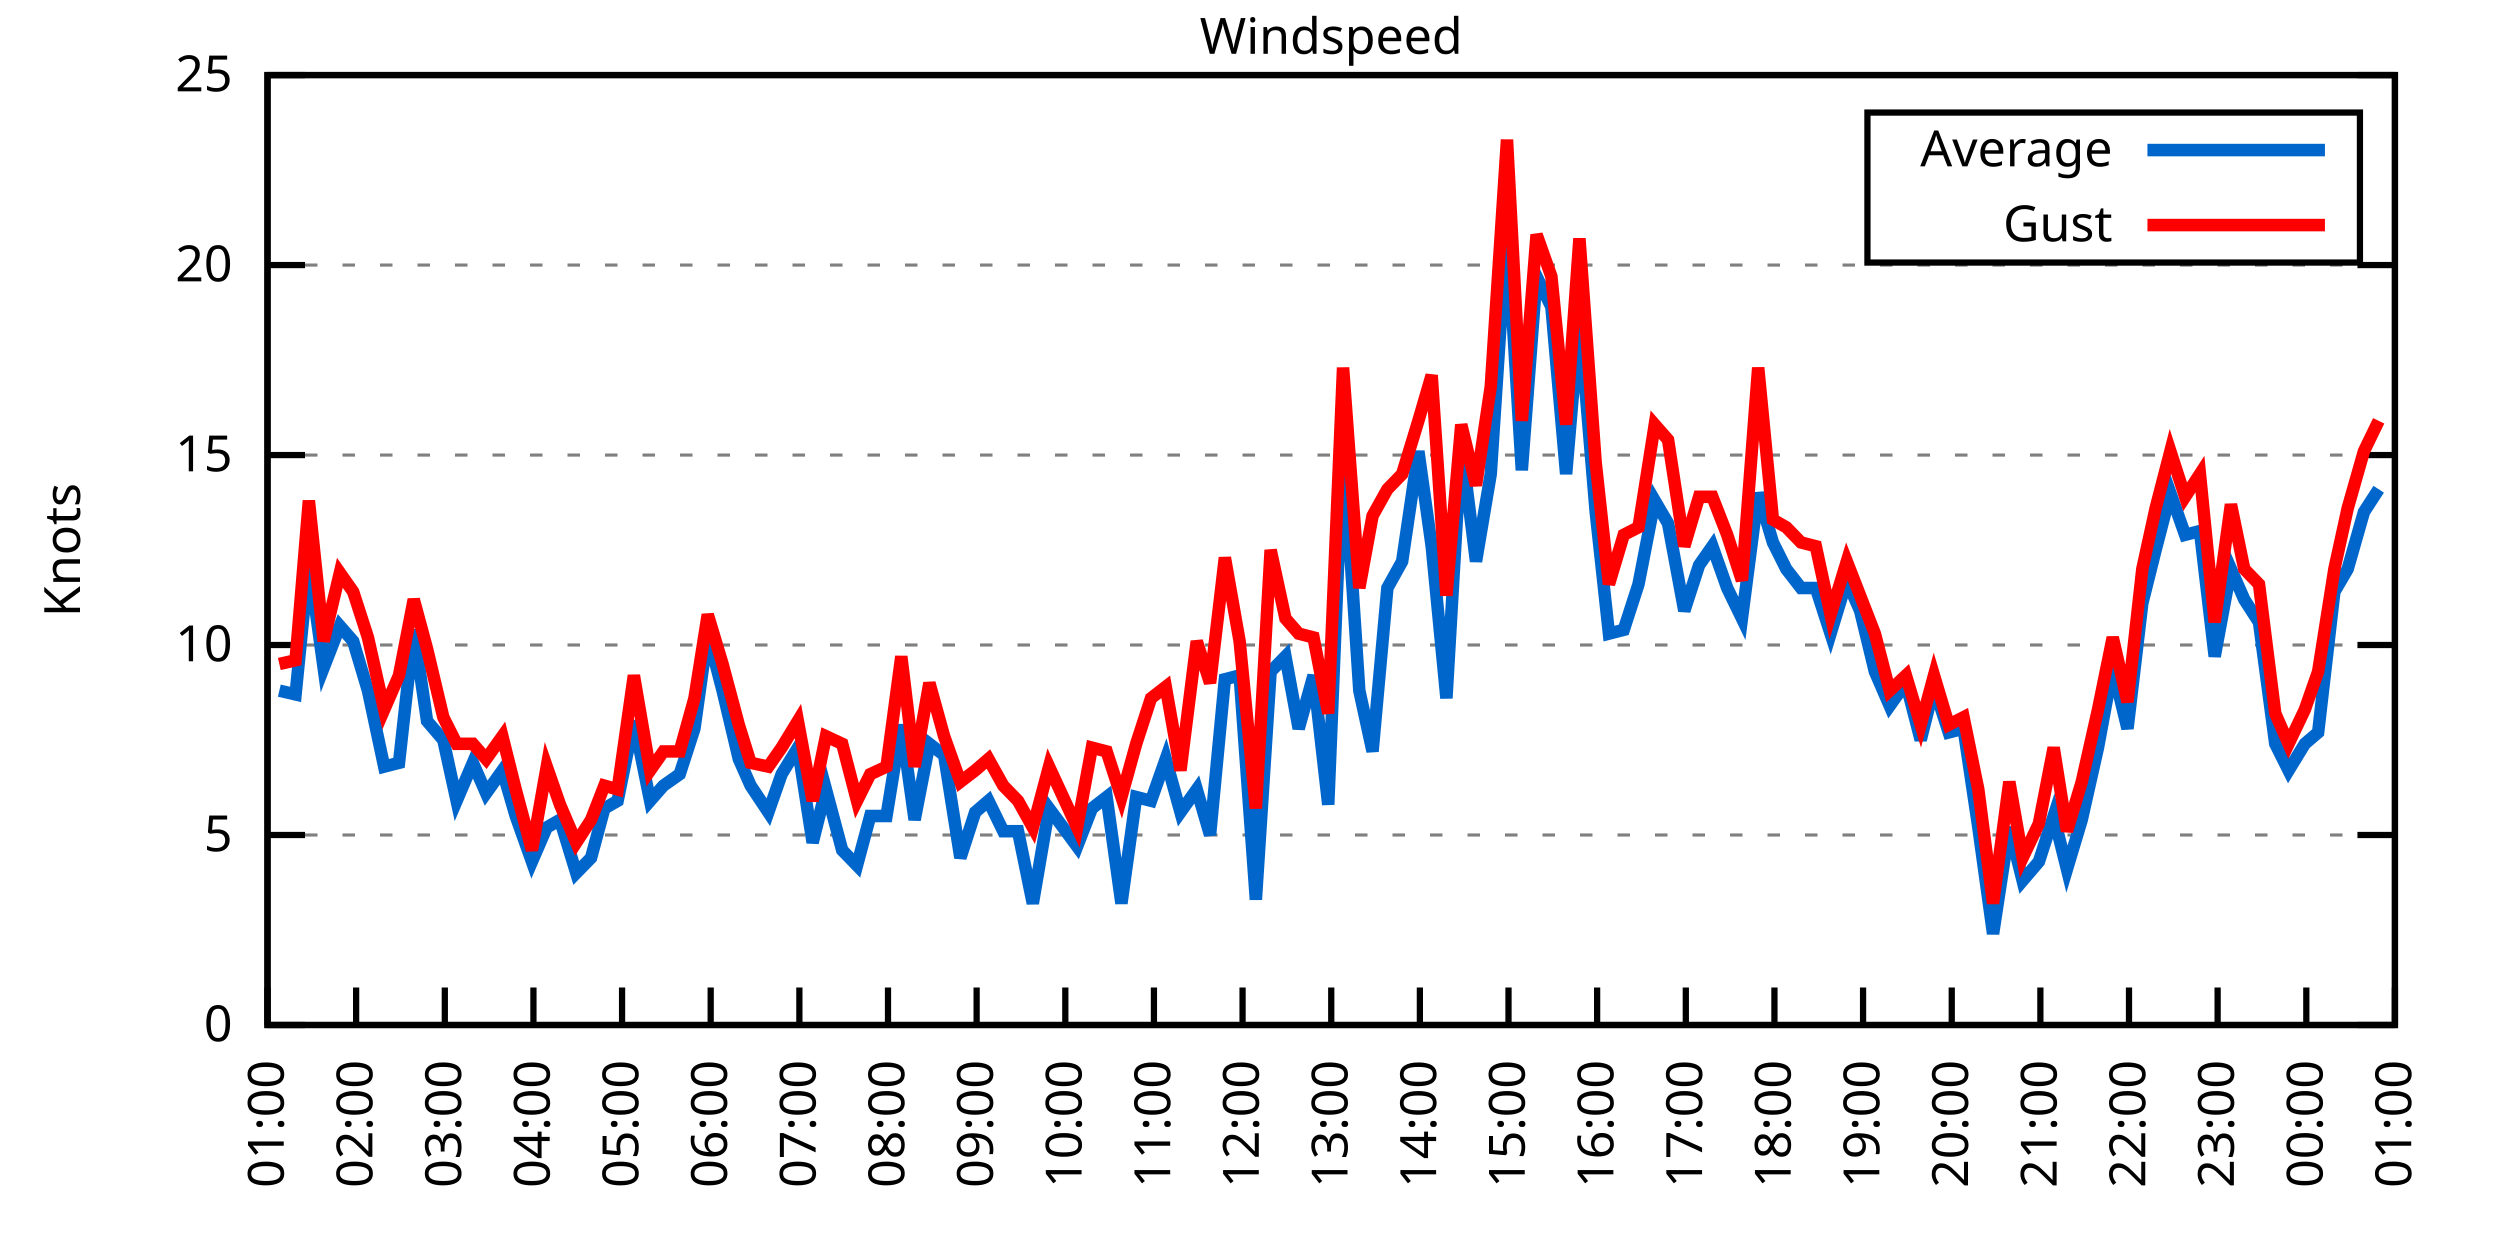
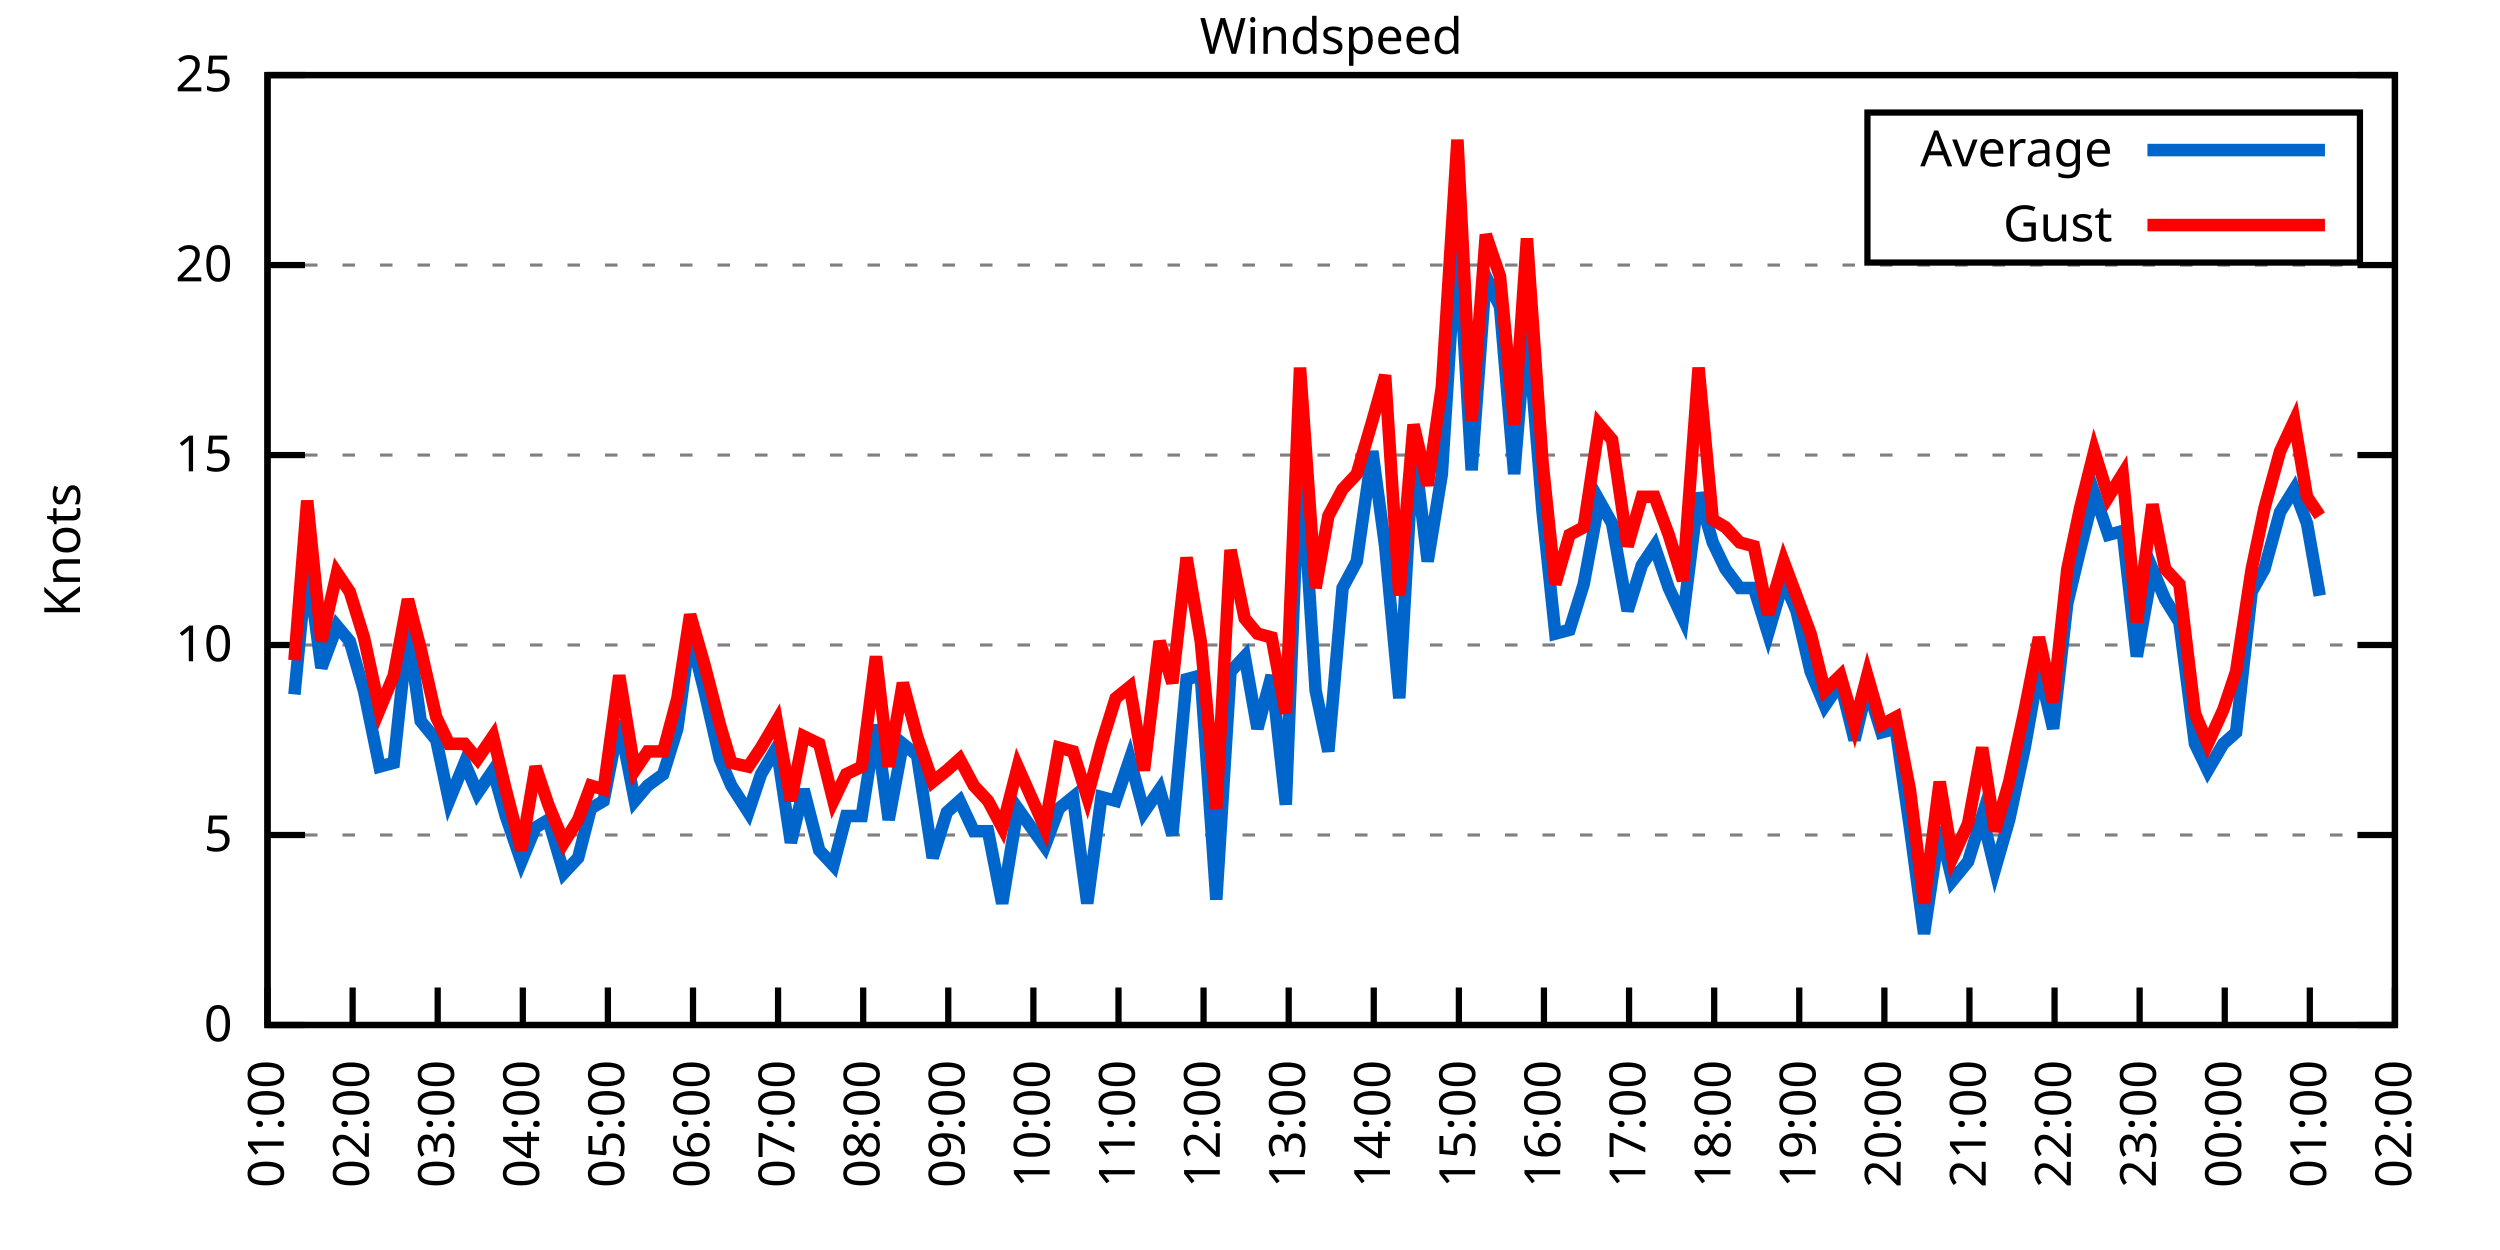
<svg xmlns="http://www.w3.org/2000/svg" xmlns:xlink="http://www.w3.org/1999/xlink" width="400" height="200" viewBox="0 0 400 200">
  <g id="gnuplot_canvas">
    <rect x="0" y="0" width="400" height="200" fill="none" />
    <defs>
      <circle id="gpDot" r="0.5" stroke-width="0.5" stroke="currentColor" />
      <path id="gpPt0" stroke-width="0.333" stroke="currentColor" d="M-1,0 h2 M0,-1 v2" />
      <path id="gpPt1" stroke-width="0.333" stroke="currentColor" d="M-1,-1 L1,1 M1,-1 L-1,1" />
      <path id="gpPt2" stroke-width="0.333" stroke="currentColor" d="M-1,0 L1,0 M0,-1 L0,1 M-1,-1 L1,1 M-1,1 L1,-1" />
      <rect id="gpPt3" stroke-width="0.333" stroke="currentColor" x="-1" y="-1" width="2" height="2" />
      <rect id="gpPt4" stroke-width="0.333" stroke="currentColor" fill="currentColor" x="-1" y="-1" width="2" height="2" />
      <circle id="gpPt5" stroke-width="0.333" stroke="currentColor" cx="0" cy="0" r="1" />
      <use xlink:href="#gpPt5" id="gpPt6" fill="currentColor" stroke="none" />
      <path id="gpPt7" stroke-width="0.333" stroke="currentColor" d="M0,-1.33 L-1.33,0.67 L1.33,0.67 z" />
      <use xlink:href="#gpPt7" id="gpPt8" fill="currentColor" stroke="none" />
      <use xlink:href="#gpPt7" id="gpPt9" stroke="currentColor" transform="rotate(180)" />
      <use xlink:href="#gpPt9" id="gpPt10" fill="currentColor" stroke="none" />
      <use xlink:href="#gpPt3" id="gpPt11" stroke="currentColor" transform="rotate(45)" />
      <use xlink:href="#gpPt11" id="gpPt12" fill="currentColor" stroke="none" />
      <path id="gpPt13" stroke-width="0.333" stroke="currentColor" d="M0,1.330 L1.265,0.411 L0.782,-1.067 L-0.782,-1.076 L-1.265,0.411 z" />
      <use xlink:href="#gpPt13" id="gpPt14" fill="currentColor" stroke="none" />
      <filter id="textbox" filterUnits="objectBoundingBox" x="0" y="0" height="1" width="1">
        <feFlood flood-color="white" flood-opacity="1" result="bgnd" />
        <feComposite in="SourceGraphic" in2="bgnd" operator="atop" />
      </filter>
      <filter id="greybox" filterUnits="objectBoundingBox" x="0" y="0" height="1" width="1">
        <feFlood flood-color="lightgrey" flood-opacity="1" result="grey" />
        <feComposite in="SourceGraphic" in2="grey" operator="atop" />
      </filter>
    </defs>
    <g fill="none" color="white" stroke="currentColor" stroke-width="1.00" stroke-linecap="butt" stroke-linejoin="miter">
</g>
    <g fill="none" color="black" stroke="currentColor" stroke-width="1.00" stroke-linecap="butt" stroke-linejoin="miter">
      <g stroke="none" shape-rendering="crispEdges">
        <polygon fill="rgb(255, 255, 255)" points="42.80,164.00 383.18,164.00 383.18,12.02 42.80,12.02 " />
      </g>
    </g>
    <g fill="none" color="black" stroke="currentColor" stroke-width="1.00" stroke-linecap="butt" stroke-linejoin="miter">
</g>
    <g fill="none" color="black" stroke="black" stroke-width="0.50" stroke-linecap="butt" stroke-linejoin="miter">
</g>
    <g fill="none" color="gray" stroke="currentColor" stroke-width="0.50" stroke-linecap="butt" stroke-linejoin="miter">
      <path stroke="gray" stroke-dasharray="2,4" class="gridline" d="M42.80,164.00 L383.19,164.00  " />
    </g>
    <g fill="none" color="gray" stroke="gray" stroke-width="1.00" stroke-linecap="butt" stroke-linejoin="miter">
</g>
    <g fill="none" color="black" stroke="currentColor" stroke-width="1.00" stroke-linecap="butt" stroke-linejoin="miter">
      <path stroke="black" d="M42.80,164.00 L48.80,164.00 M383.19,164.00 L377.19,164.00  " />
      <g transform="translate(37.20,166.60)" stroke="none" fill="black" font-family="Sans" font-size="8.00" text-anchor="end">
        <text>
          <tspan font-family="Sans"> 0</tspan>
        </text>
      </g>
    </g>
    <g fill="none" color="black" stroke="currentColor" stroke-width="1.00" stroke-linecap="butt" stroke-linejoin="miter">
</g>
    <g fill="none" color="black" stroke="black" stroke-width="0.50" stroke-linecap="butt" stroke-linejoin="miter">
</g>
    <g fill="none" color="gray" stroke="currentColor" stroke-width="0.50" stroke-linecap="butt" stroke-linejoin="miter">
      <path stroke="gray" stroke-dasharray="2,4" class="gridline" d="M42.80,133.60 L383.19,133.60  " />
    </g>
    <g fill="none" color="gray" stroke="gray" stroke-width="1.00" stroke-linecap="butt" stroke-linejoin="miter">
</g>
    <g fill="none" color="black" stroke="currentColor" stroke-width="1.00" stroke-linecap="butt" stroke-linejoin="miter">
      <path stroke="black" d="M42.80,133.60 L48.80,133.60 M383.19,133.60 L377.19,133.60  " />
      <g transform="translate(37.20,136.20)" stroke="none" fill="black" font-family="Sans" font-size="8.00" text-anchor="end">
        <text>
          <tspan font-family="Sans"> 5</tspan>
        </text>
      </g>
    </g>
    <g fill="none" color="black" stroke="currentColor" stroke-width="1.00" stroke-linecap="butt" stroke-linejoin="miter">
</g>
    <g fill="none" color="black" stroke="black" stroke-width="0.50" stroke-linecap="butt" stroke-linejoin="miter">
</g>
    <g fill="none" color="gray" stroke="currentColor" stroke-width="0.50" stroke-linecap="butt" stroke-linejoin="miter">
      <path stroke="gray" stroke-dasharray="2,4" class="gridline" d="M42.80,103.20 L383.19,103.20  " />
    </g>
    <g fill="none" color="gray" stroke="gray" stroke-width="1.00" stroke-linecap="butt" stroke-linejoin="miter">
</g>
    <g fill="none" color="black" stroke="currentColor" stroke-width="1.00" stroke-linecap="butt" stroke-linejoin="miter">
      <path stroke="black" d="M42.80,103.20 L48.80,103.20 M383.19,103.20 L377.19,103.20  " />
      <g transform="translate(37.20,105.80)" stroke="none" fill="black" font-family="Sans" font-size="8.00" text-anchor="end">
        <text>
          <tspan font-family="Sans"> 10</tspan>
        </text>
      </g>
    </g>
    <g fill="none" color="black" stroke="currentColor" stroke-width="1.00" stroke-linecap="butt" stroke-linejoin="miter">
</g>
    <g fill="none" color="black" stroke="black" stroke-width="0.50" stroke-linecap="butt" stroke-linejoin="miter">
</g>
    <g fill="none" color="gray" stroke="currentColor" stroke-width="0.50" stroke-linecap="butt" stroke-linejoin="miter">
      <path stroke="gray" stroke-dasharray="2,4" class="gridline" d="M42.80,72.81 L383.19,72.81  " />
    </g>
    <g fill="none" color="gray" stroke="gray" stroke-width="1.00" stroke-linecap="butt" stroke-linejoin="miter">
</g>
    <g fill="none" color="black" stroke="currentColor" stroke-width="1.00" stroke-linecap="butt" stroke-linejoin="miter">
      <path stroke="black" d="M42.80,72.81 L48.80,72.81 M383.19,72.81 L377.19,72.81  " />
      <g transform="translate(37.20,75.41)" stroke="none" fill="black" font-family="Sans" font-size="8.00" text-anchor="end">
        <text>
          <tspan font-family="Sans"> 15</tspan>
        </text>
      </g>
    </g>
    <g fill="none" color="black" stroke="currentColor" stroke-width="1.00" stroke-linecap="butt" stroke-linejoin="miter">
</g>
    <g fill="none" color="black" stroke="black" stroke-width="0.50" stroke-linecap="butt" stroke-linejoin="miter">
</g>
    <g fill="none" color="gray" stroke="currentColor" stroke-width="0.50" stroke-linecap="butt" stroke-linejoin="miter">
      <path stroke="gray" stroke-dasharray="2,4" class="gridline" d="M42.80,42.41 L383.19,42.41  " />
    </g>
    <g fill="none" color="gray" stroke="gray" stroke-width="1.00" stroke-linecap="butt" stroke-linejoin="miter">
</g>
    <g fill="none" color="black" stroke="currentColor" stroke-width="1.00" stroke-linecap="butt" stroke-linejoin="miter">
      <path stroke="black" d="M42.80,42.41 L48.80,42.41 M383.19,42.41 L377.19,42.41  " />
      <g transform="translate(37.20,45.01)" stroke="none" fill="black" font-family="Sans" font-size="8.00" text-anchor="end">
        <text>
          <tspan font-family="Sans"> 20</tspan>
        </text>
      </g>
    </g>
    <g fill="none" color="black" stroke="currentColor" stroke-width="1.00" stroke-linecap="butt" stroke-linejoin="miter">
</g>
    <g fill="none" color="black" stroke="black" stroke-width="0.50" stroke-linecap="butt" stroke-linejoin="miter">
</g>
    <g fill="none" color="gray" stroke="currentColor" stroke-width="0.50" stroke-linecap="butt" stroke-linejoin="miter">
      <path stroke="gray" stroke-dasharray="2,4" class="gridline" d="M42.80,12.01 L383.19,12.01  " />
    </g>
    <g fill="none" color="gray" stroke="gray" stroke-width="1.00" stroke-linecap="butt" stroke-linejoin="miter">
</g>
    <g fill="none" color="black" stroke="currentColor" stroke-width="1.00" stroke-linecap="butt" stroke-linejoin="miter">
      <path stroke="black" d="M42.80,12.01 L48.80,12.01 M383.19,12.01 L377.19,12.01  " />
      <g transform="translate(37.20,14.61)" stroke="none" fill="black" font-family="Sans" font-size="8.00" text-anchor="end">
        <text>
          <tspan font-family="Sans"> 25</tspan>
        </text>
      </g>
    </g>
    <g fill="none" color="black" stroke="currentColor" stroke-width="1.00" stroke-linecap="butt" stroke-linejoin="miter">
      <path stroke="black" d="M42.80,164.00 L42.80,158.00  " />
      <g transform="translate(45.40,169.60) rotate(270.00)" stroke="none" fill="black" font-family="Sans" font-size="8.00" text-anchor="end">
        <text>
          <tspan font-family="Sans">01:00</tspan>
        </text>
      </g>
    </g>
    <g fill="none" color="black" stroke="currentColor" stroke-width="1.00" stroke-linecap="butt" stroke-linejoin="miter">
-       <path stroke="black" d="M56.98,164.00 L56.98,158.00  " />
-       <g transform="translate(59.58,169.60) rotate(270.00)" stroke="none" fill="black" font-family="Sans" font-size="8.00" text-anchor="end">
+       <path stroke="black" d="M56.42,164.00 L56.42,158.00  " />
+       <g transform="translate(59.02,169.60) rotate(270.00)" stroke="none" fill="black" font-family="Sans" font-size="8.00" text-anchor="end">
        <text>
          <tspan font-family="Sans">02:00</tspan>
        </text>
      </g>
    </g>
    <g fill="none" color="black" stroke="currentColor" stroke-width="1.00" stroke-linecap="butt" stroke-linejoin="miter">
-       <path stroke="black" d="M71.17,164.00 L71.17,158.00  " />
-       <g transform="translate(73.77,169.60) rotate(270.00)" stroke="none" fill="black" font-family="Sans" font-size="8.00" text-anchor="end">
+       <path stroke="black" d="M70.03,164.00 L70.03,158.00  " />
+       <g transform="translate(72.63,169.60) rotate(270.00)" stroke="none" fill="black" font-family="Sans" font-size="8.00" text-anchor="end">
        <text>
          <tspan font-family="Sans">03:00</tspan>
        </text>
      </g>
    </g>
    <g fill="none" color="black" stroke="currentColor" stroke-width="1.00" stroke-linecap="butt" stroke-linejoin="miter">
-       <path stroke="black" d="M85.35,164.00 L85.35,158.00  " />
-       <g transform="translate(87.95,169.60) rotate(270.00)" stroke="none" fill="black" font-family="Sans" font-size="8.00" text-anchor="end">
+       <path stroke="black" d="M83.65,164.00 L83.65,158.00  " />
+       <g transform="translate(86.25,169.60) rotate(270.00)" stroke="none" fill="black" font-family="Sans" font-size="8.00" text-anchor="end">
        <text>
          <tspan font-family="Sans">04:00</tspan>
        </text>
      </g>
    </g>
    <g fill="none" color="black" stroke="currentColor" stroke-width="1.00" stroke-linecap="butt" stroke-linejoin="miter">
-       <path stroke="black" d="M99.53,164.00 L99.53,158.00  " />
-       <g transform="translate(102.13,169.60) rotate(270.00)" stroke="none" fill="black" font-family="Sans" font-size="8.00" text-anchor="end">
+       <path stroke="black" d="M97.26,164.00 L97.26,158.00  " />
+       <g transform="translate(99.86,169.60) rotate(270.00)" stroke="none" fill="black" font-family="Sans" font-size="8.00" text-anchor="end">
        <text>
          <tspan font-family="Sans">05:00</tspan>
        </text>
      </g>
    </g>
    <g fill="none" color="black" stroke="currentColor" stroke-width="1.00" stroke-linecap="butt" stroke-linejoin="miter">
-       <path stroke="black" d="M113.71,164.00 L113.71,158.00  " />
-       <g transform="translate(116.31,169.60) rotate(270.00)" stroke="none" fill="black" font-family="Sans" font-size="8.00" text-anchor="end">
+       <path stroke="black" d="M110.88,164.00 L110.88,158.00  " />
+       <g transform="translate(113.48,169.60) rotate(270.00)" stroke="none" fill="black" font-family="Sans" font-size="8.00" text-anchor="end">
        <text>
          <tspan font-family="Sans">06:00</tspan>
        </text>
      </g>
    </g>
    <g fill="none" color="black" stroke="currentColor" stroke-width="1.00" stroke-linecap="butt" stroke-linejoin="miter">
-       <path stroke="black" d="M127.90,164.00 L127.90,158.00  " />
-       <g transform="translate(130.50,169.60) rotate(270.00)" stroke="none" fill="black" font-family="Sans" font-size="8.00" text-anchor="end">
+       <path stroke="black" d="M124.49,164.00 L124.49,158.00  " />
+       <g transform="translate(127.09,169.60) rotate(270.00)" stroke="none" fill="black" font-family="Sans" font-size="8.00" text-anchor="end">
        <text>
          <tspan font-family="Sans">07:00</tspan>
        </text>
      </g>
    </g>
    <g fill="none" color="black" stroke="currentColor" stroke-width="1.00" stroke-linecap="butt" stroke-linejoin="miter">
-       <path stroke="black" d="M142.08,164.00 L142.08,158.00  " />
-       <g transform="translate(144.68,169.60) rotate(270.00)" stroke="none" fill="black" font-family="Sans" font-size="8.00" text-anchor="end">
+       <path stroke="black" d="M138.11,164.00 L138.11,158.00  " />
+       <g transform="translate(140.71,169.60) rotate(270.00)" stroke="none" fill="black" font-family="Sans" font-size="8.00" text-anchor="end">
        <text>
          <tspan font-family="Sans">08:00</tspan>
        </text>
      </g>
    </g>
    <g fill="none" color="black" stroke="currentColor" stroke-width="1.00" stroke-linecap="butt" stroke-linejoin="miter">
-       <path stroke="black" d="M156.26,164.00 L156.26,158.00  " />
-       <g transform="translate(158.86,169.60) rotate(270.00)" stroke="none" fill="black" font-family="Sans" font-size="8.00" text-anchor="end">
+       <path stroke="black" d="M151.72,164.00 L151.72,158.00  " />
+       <g transform="translate(154.32,169.60) rotate(270.00)" stroke="none" fill="black" font-family="Sans" font-size="8.00" text-anchor="end">
        <text>
          <tspan font-family="Sans">09:00</tspan>
        </text>
      </g>
    </g>
    <g fill="none" color="black" stroke="currentColor" stroke-width="1.00" stroke-linecap="butt" stroke-linejoin="miter">
-       <path stroke="black" d="M170.45,164.00 L170.45,158.00  " />
-       <g transform="translate(173.05,169.60) rotate(270.00)" stroke="none" fill="black" font-family="Sans" font-size="8.00" text-anchor="end">
+       <path stroke="black" d="M165.34,164.00 L165.34,158.00  " />
+       <g transform="translate(167.94,169.60) rotate(270.00)" stroke="none" fill="black" font-family="Sans" font-size="8.00" text-anchor="end">
        <text>
          <tspan font-family="Sans">10:00</tspan>
        </text>
      </g>
    </g>
    <g fill="none" color="black" stroke="currentColor" stroke-width="1.00" stroke-linecap="butt" stroke-linejoin="miter">
-       <path stroke="black" d="M184.63,164.00 L184.63,158.00  " />
-       <g transform="translate(187.23,169.60) rotate(270.00)" stroke="none" fill="black" font-family="Sans" font-size="8.00" text-anchor="end">
+       <path stroke="black" d="M178.96,164.00 L178.96,158.00  " />
+       <g transform="translate(181.56,169.60) rotate(270.00)" stroke="none" fill="black" font-family="Sans" font-size="8.00" text-anchor="end">
        <text>
          <tspan font-family="Sans">11:00</tspan>
        </text>
      </g>
    </g>
    <g fill="none" color="black" stroke="currentColor" stroke-width="1.00" stroke-linecap="butt" stroke-linejoin="miter">
-       <path stroke="black" d="M198.81,164.00 L198.81,158.00  " />
-       <g transform="translate(201.41,169.60) rotate(270.00)" stroke="none" fill="black" font-family="Sans" font-size="8.00" text-anchor="end">
+       <path stroke="black" d="M192.57,164.00 L192.57,158.00  " />
+       <g transform="translate(195.17,169.60) rotate(270.00)" stroke="none" fill="black" font-family="Sans" font-size="8.00" text-anchor="end">
        <text>
          <tspan font-family="Sans">12:00</tspan>
        </text>
      </g>
    </g>
    <g fill="none" color="black" stroke="currentColor" stroke-width="1.00" stroke-linecap="butt" stroke-linejoin="miter">
-       <path stroke="black" d="M213.00,164.00 L213.00,158.00  " />
-       <g transform="translate(215.60,169.60) rotate(270.00)" stroke="none" fill="black" font-family="Sans" font-size="8.00" text-anchor="end">
+       <path stroke="black" d="M206.19,164.00 L206.19,158.00  " />
+       <g transform="translate(208.79,169.60) rotate(270.00)" stroke="none" fill="black" font-family="Sans" font-size="8.00" text-anchor="end">
        <text>
          <tspan font-family="Sans">13:00</tspan>
        </text>
      </g>
    </g>
    <g fill="none" color="black" stroke="currentColor" stroke-width="1.00" stroke-linecap="butt" stroke-linejoin="miter">
-       <path stroke="black" d="M227.18,164.00 L227.18,158.00  " />
-       <g transform="translate(229.78,169.60) rotate(270.00)" stroke="none" fill="black" font-family="Sans" font-size="8.00" text-anchor="end">
+       <path stroke="black" d="M219.80,164.00 L219.80,158.00  " />
+       <g transform="translate(222.40,169.60) rotate(270.00)" stroke="none" fill="black" font-family="Sans" font-size="8.00" text-anchor="end">
        <text>
          <tspan font-family="Sans">14:00</tspan>
        </text>
      </g>
    </g>
    <g fill="none" color="black" stroke="currentColor" stroke-width="1.00" stroke-linecap="butt" stroke-linejoin="miter">
-       <path stroke="black" d="M241.36,164.00 L241.36,158.00  " />
-       <g transform="translate(243.96,169.60) rotate(270.00)" stroke="none" fill="black" font-family="Sans" font-size="8.00" text-anchor="end">
+       <path stroke="black" d="M233.42,164.00 L233.42,158.00  " />
+       <g transform="translate(236.02,169.60) rotate(270.00)" stroke="none" fill="black" font-family="Sans" font-size="8.00" text-anchor="end">
        <text>
          <tspan font-family="Sans">15:00</tspan>
        </text>
      </g>
    </g>
    <g fill="none" color="black" stroke="currentColor" stroke-width="1.00" stroke-linecap="butt" stroke-linejoin="miter">
-       <path stroke="black" d="M255.54,164.00 L255.54,158.00  " />
-       <g transform="translate(258.14,169.60) rotate(270.00)" stroke="none" fill="black" font-family="Sans" font-size="8.00" text-anchor="end">
+       <path stroke="black" d="M247.03,164.00 L247.03,158.00  " />
+       <g transform="translate(249.63,169.60) rotate(270.00)" stroke="none" fill="black" font-family="Sans" font-size="8.00" text-anchor="end">
        <text>
          <tspan font-family="Sans">16:00</tspan>
        </text>
      </g>
    </g>
    <g fill="none" color="black" stroke="currentColor" stroke-width="1.00" stroke-linecap="butt" stroke-linejoin="miter">
-       <path stroke="black" d="M269.73,164.00 L269.73,158.00  " />
-       <g transform="translate(272.33,169.60) rotate(270.00)" stroke="none" fill="black" font-family="Sans" font-size="8.00" text-anchor="end">
+       <path stroke="black" d="M260.65,164.00 L260.65,158.00  " />
+       <g transform="translate(263.25,169.60) rotate(270.00)" stroke="none" fill="black" font-family="Sans" font-size="8.00" text-anchor="end">
        <text>
          <tspan font-family="Sans">17:00</tspan>
        </text>
      </g>
    </g>
    <g fill="none" color="black" stroke="currentColor" stroke-width="1.00" stroke-linecap="butt" stroke-linejoin="miter">
-       <path stroke="black" d="M283.91,164.00 L283.91,158.00  " />
-       <g transform="translate(286.51,169.60) rotate(270.00)" stroke="none" fill="black" font-family="Sans" font-size="8.00" text-anchor="end">
+       <path stroke="black" d="M274.27,164.00 L274.27,158.00  " />
+       <g transform="translate(276.87,169.60) rotate(270.00)" stroke="none" fill="black" font-family="Sans" font-size="8.00" text-anchor="end">
        <text>
          <tspan font-family="Sans">18:00</tspan>
        </text>
      </g>
    </g>
    <g fill="none" color="black" stroke="currentColor" stroke-width="1.00" stroke-linecap="butt" stroke-linejoin="miter">
-       <path stroke="black" d="M298.09,164.00 L298.09,158.00  " />
-       <g transform="translate(300.69,169.60) rotate(270.00)" stroke="none" fill="black" font-family="Sans" font-size="8.00" text-anchor="end">
+       <path stroke="black" d="M287.88,164.00 L287.88,158.00  " />
+       <g transform="translate(290.48,169.60) rotate(270.00)" stroke="none" fill="black" font-family="Sans" font-size="8.00" text-anchor="end">
        <text>
          <tspan font-family="Sans">19:00</tspan>
        </text>
      </g>
    </g>
    <g fill="none" color="black" stroke="currentColor" stroke-width="1.00" stroke-linecap="butt" stroke-linejoin="miter">
-       <path stroke="black" d="M312.28,164.00 L312.28,158.00  " />
-       <g transform="translate(314.88,169.60) rotate(270.00)" stroke="none" fill="black" font-family="Sans" font-size="8.00" text-anchor="end">
+       <path stroke="black" d="M301.50,164.00 L301.50,158.00  " />
+       <g transform="translate(304.10,169.60) rotate(270.00)" stroke="none" fill="black" font-family="Sans" font-size="8.00" text-anchor="end">
        <text>
          <tspan font-family="Sans">20:00</tspan>
        </text>
      </g>
    </g>
    <g fill="none" color="black" stroke="currentColor" stroke-width="1.00" stroke-linecap="butt" stroke-linejoin="miter">
-       <path stroke="black" d="M326.46,164.00 L326.46,158.00  " />
-       <g transform="translate(329.06,169.60) rotate(270.00)" stroke="none" fill="black" font-family="Sans" font-size="8.00" text-anchor="end">
+       <path stroke="black" d="M315.11,164.00 L315.11,158.00  " />
+       <g transform="translate(317.71,169.60) rotate(270.00)" stroke="none" fill="black" font-family="Sans" font-size="8.00" text-anchor="end">
        <text>
          <tspan font-family="Sans">21:00</tspan>
        </text>
      </g>
    </g>
    <g fill="none" color="black" stroke="currentColor" stroke-width="1.00" stroke-linecap="butt" stroke-linejoin="miter">
-       <path stroke="black" d="M340.64,164.00 L340.64,158.00  " />
-       <g transform="translate(343.24,169.60) rotate(270.00)" stroke="none" fill="black" font-family="Sans" font-size="8.00" text-anchor="end">
+       <path stroke="black" d="M328.73,164.00 L328.73,158.00  " />
+       <g transform="translate(331.33,169.60) rotate(270.00)" stroke="none" fill="black" font-family="Sans" font-size="8.00" text-anchor="end">
        <text>
          <tspan font-family="Sans">22:00</tspan>
        </text>
      </g>
    </g>
    <g fill="none" color="black" stroke="currentColor" stroke-width="1.00" stroke-linecap="butt" stroke-linejoin="miter">
-       <path stroke="black" d="M354.82,164.00 L354.82,158.00  " />
-       <g transform="translate(357.42,169.60) rotate(270.00)" stroke="none" fill="black" font-family="Sans" font-size="8.00" text-anchor="end">
+       <path stroke="black" d="M342.34,164.00 L342.34,158.00  " />
+       <g transform="translate(344.94,169.60) rotate(270.00)" stroke="none" fill="black" font-family="Sans" font-size="8.00" text-anchor="end">
        <text>
          <tspan font-family="Sans">23:00</tspan>
        </text>
      </g>
    </g>
    <g fill="none" color="black" stroke="currentColor" stroke-width="1.00" stroke-linecap="butt" stroke-linejoin="miter">
-       <path stroke="black" d="M369.01,164.00 L369.01,158.00  " />
-       <g transform="translate(371.61,169.60) rotate(270.00)" stroke="none" fill="black" font-family="Sans" font-size="8.00" text-anchor="end">
+       <path stroke="black" d="M355.96,164.00 L355.96,158.00  " />
+       <g transform="translate(358.56,169.60) rotate(270.00)" stroke="none" fill="black" font-family="Sans" font-size="8.00" text-anchor="end">
        <text>
          <tspan font-family="Sans">00:00</tspan>
+         </text>
+       </g>
+     </g>
+     <g fill="none" color="black" stroke="currentColor" stroke-width="1.00" stroke-linecap="butt" stroke-linejoin="miter">
+       <path stroke="black" d="M369.57,164.00 L369.57,158.00  " />
+       <g transform="translate(372.17,169.60) rotate(270.00)" stroke="none" fill="black" font-family="Sans" font-size="8.00" text-anchor="end">
+         <text>
+           <tspan font-family="Sans">01:00</tspan>
        </text>
      </g>
    </g>
    <g fill="none" color="black" stroke="currentColor" stroke-width="1.00" stroke-linecap="butt" stroke-linejoin="miter">
      <path stroke="black" d="M383.19,164.00 L383.19,158.00  " />
      <g transform="translate(385.79,169.60) rotate(270.00)" stroke="none" fill="black" font-family="Sans" font-size="8.00" text-anchor="end">
        <text>
-           <tspan font-family="Sans">01:00</tspan>
+           <tspan font-family="Sans">02:00</tspan>
        </text>
      </g>
    </g>
    <g fill="none" color="black" stroke="currentColor" stroke-width="1.00" stroke-linecap="butt" stroke-linejoin="miter">
</g>
    <g fill="none" color="black" stroke="currentColor" stroke-width="1.00" stroke-linecap="butt" stroke-linejoin="miter">
      <path stroke="black" d="M42.80,12.01 L42.80,164.00 L383.19,164.00 L383.19,12.01 L42.80,12.01 Z  " />
    </g>
    <g fill="none" color="black" stroke="currentColor" stroke-width="1.00" stroke-linecap="butt" stroke-linejoin="miter">
</g>
    <g fill="none" color="black" stroke="currentColor" stroke-width="1.00" stroke-linecap="butt" stroke-linejoin="miter">
      <path stroke="black" d="M298.79,42.01 L298.79,18.01 L377.59,18.01 L377.59,42.01 L298.79,42.01 Z  " />
    </g>
    <g id="Windspeed_plot_1">
      <g fill="none" color="white" stroke="black" stroke-width="2.00" stroke-linecap="butt" stroke-linejoin="miter">
</g>
      <g fill="none" color="black" stroke="currentColor" stroke-width="2.00" stroke-linecap="butt" stroke-linejoin="miter">
        <g transform="translate(337.99,26.61)" stroke="none" fill="black" font-family="Sans" font-size="8.00" text-anchor="end">
          <text>
            <tspan font-family="Sans">Average</tspan>
          </text>
        </g>
      </g>
      <g fill="none" color="black" stroke="currentColor" stroke-width="2.00" stroke-linecap="butt" stroke-linejoin="miter">
-         <path stroke="rgb(  0, 102, 204)" d="M343.59,24.01 L371.99,24.01 M44.69,110.50 L47.29,111.11 L49.42,89.83 L51.78,106.85 L54.38,100.16 L56.51,102.60   L58.87,110.50 L61.47,122.66 L63.84,122.05 L66.20,100.77 L68.33,115.36 L70.93,118.40 L73.06,128.13 L75.66,122.05   L77.78,126.91 L80.38,123.27 L82.51,130.56 L85.11,137.86 L87.48,132.39 L89.60,131.17 L92.20,139.68 L94.57,137.25   L96.70,129.35 L98.82,128.13 L101.42,115.36 L104.02,128.13 L106.15,125.70 L108.75,123.87 L111.11,116.58 L113.24,101.38   L115.61,110.50 L118.21,121.44 L120.10,125.70 L122.93,129.95 L125.06,123.87 L127.66,119.62 L130.02,134.82 L132.15,126.31   L134.75,136.03 L137.12,138.47 L139.24,130.56 L141.84,130.56 L144.21,115.97 L146.34,131.17 L148.70,119.01 L151.06,120.83   L153.66,137.25 L156.03,129.95 L158.15,128.13 L160.52,132.99 L162.88,132.99 L165.25,144.55 L167.85,129.35 L172.34,135.43   L174.70,129.35 L177.06,127.52 L179.43,144.55 L181.79,127.52 L184.16,128.13 L186.52,121.44 L188.88,129.95 L191.48,126.31   L193.61,133.60 L195.98,108.68 L198.34,108.07 L200.94,143.94 L203.30,107.46 L205.67,105.03 L207.79,116.58 L210.16,108.07   L212.52,128.74 L214.89,70.98 L217.49,110.50 L219.61,120.23 L221.98,94.08 L224.34,89.83 L226.94,72.20 L229.07,87.40   L231.43,111.72 L233.80,70.98 L236.16,89.83 L238.52,75.85 L241.12,36.33 L243.49,75.24 L245.85,44.23 L248.22,49.10   L250.58,75.85 L252.71,50.92 L255.31,81.93 L257.43,101.38 L259.80,100.77 L262.16,93.48 L264.76,80.10 L266.89,83.75   L269.49,97.73 L271.85,90.44 L273.98,87.40 L276.35,94.08 L278.71,98.95 L281.31,78.89 L283.67,86.79 L285.80,91.04   L288.16,94.08 L290.53,94.08 L292.89,101.38 L295.49,92.87 L297.62,97.73 L299.98,107.46 L302.35,112.93 L304.95,109.28   L307.31,118.40 L309.44,109.89 L311.80,117.19 L314.17,116.58 L316.53,132.39 L318.89,149.41 L321.49,132.39 L323.62,140.90   L326.22,137.86 L328.59,130.56 L330.71,139.07 L333.08,131.17 L335.68,119.62 L338.04,106.85 L340.40,116.58 L342.77,96.52   L344.90,88.00 L347.26,78.89 L349.62,85.57 L351.99,84.97 L354.35,105.03 L356.95,91.04 L359.08,95.91 L361.44,99.56   L364.04,119.01 L366.17,123.27 L368.77,119.01 L370.90,117.19 L373.50,94.69 L375.63,91.04 L378.23,81.93 L380.59,78.28    " />
+         <path stroke="rgb(  0, 102, 204)" d="M343.59,24.01 L371.99,24.01 M47.11,111.11 L49.15,89.83 L51.42,106.85 L53.92,100.16 L55.96,102.60 L58.23,110.50   L60.73,122.66 L63.00,122.05 L65.27,100.77 L67.31,115.36 L69.80,118.40 L71.85,128.13 L74.34,122.05 L76.39,126.91   L78.88,123.27 L80.92,130.56 L83.42,137.86 L85.69,132.39 L87.73,131.17 L90.23,139.68 L92.50,137.25 L94.54,129.35   L96.58,128.13 L99.08,115.36 L101.57,128.13 L103.62,125.70 L106.11,123.87 L108.38,116.58 L110.42,101.38 L112.69,110.50   L115.19,121.44 L117.01,125.70 L119.73,129.95 L121.77,123.87 L124.27,119.62 L126.54,134.82 L128.58,126.31 L131.07,136.03   L133.34,138.47 L135.39,130.56 L137.88,130.56 L140.15,115.97 L142.19,131.17 L144.46,119.01 L146.73,120.83 L149.23,137.25   L151.50,129.95 L153.54,128.13 L155.81,132.99 L158.08,132.99 L160.35,144.55 L162.84,129.35 L167.16,135.43 L169.43,129.35   L171.69,127.52 L173.96,144.55 L176.23,127.52 L178.50,128.13 L180.77,121.44 L183.04,129.95 L185.54,126.31 L187.58,133.60   L189.85,108.68 L192.12,108.07 L194.61,143.94 L196.88,107.46 L199.15,105.03 L201.19,116.58 L203.46,108.07 L205.73,128.74   L208.00,70.98 L210.50,110.50 L212.54,120.23 L214.81,94.08 L217.08,89.83 L219.58,72.20 L221.62,87.40 L223.89,111.72   L226.16,70.98 L228.43,89.83 L230.70,75.85 L233.19,36.33 L235.46,75.24 L237.73,44.23 L240.00,49.10 L242.27,75.85   L244.31,50.92 L246.81,81.93 L248.85,101.38 L251.12,100.77 L253.39,93.48 L255.88,80.10 L257.93,83.75 L260.42,97.73   L262.69,90.44 L264.73,87.40 L267.00,94.08 L269.27,98.95 L271.77,78.89 L274.04,86.79 L276.08,91.04 L278.35,94.08   L280.62,94.08 L282.89,101.38 L285.38,92.87 L287.43,97.73 L289.70,107.46 L291.97,112.93 L294.46,109.28 L296.73,118.40   L298.77,109.89 L301.04,117.19 L303.31,116.58 L305.58,132.39 L307.85,149.41 L310.35,132.39 L312.39,140.90 L314.89,137.86   L317.15,130.56 L319.20,139.07 L321.47,131.17 L323.96,119.62 L326.23,106.85 L328.50,116.58 L330.77,96.52 L332.81,88.00   L335.08,78.89 L337.35,85.57 L339.62,84.97 L341.89,105.03 L344.39,91.04 L346.43,95.91 L348.70,99.56 L351.19,119.01   L353.24,123.27 L355.73,119.01 L357.77,117.19 L360.27,94.69 L362.31,91.04 L364.81,81.93 L367.08,78.28 L369.12,83.75   L371.16,95.30  " />
      </g>
    </g>
    <g id="Windspeed_plot_2">
      <g fill="none" color="black" stroke="currentColor" stroke-width="2.00" stroke-linecap="butt" stroke-linejoin="miter">
        <g transform="translate(337.99,38.61)" stroke="none" fill="black" font-family="Sans" font-size="8.00" text-anchor="end">
          <text>
            <tspan font-family="Sans">Gust</tspan>
          </text>
        </g>
      </g>
      <g fill="none" color="black" stroke="currentColor" stroke-width="2.00" stroke-linecap="butt" stroke-linejoin="miter">
-         <path stroke="rgb(255,   0,   0)" d="M343.59,36.01 L371.99,36.01 M44.69,106.24 L47.29,105.64 L49.42,80.10 L51.78,102.60 L54.38,91.65 L56.51,94.69   L58.87,101.99 L61.47,113.54 L63.84,108.07 L66.20,95.91 L68.33,103.81 L70.93,114.76 L73.06,119.01 L75.66,119.01   L77.78,121.44 L80.38,117.80 L82.51,126.31 L85.11,136.03 L87.48,122.66 L89.60,128.74 L92.20,134.82 L94.57,131.17   L96.70,125.70 L98.82,126.31 L101.42,108.07 L104.02,123.27 L106.15,120.23 L108.75,120.23 L111.11,111.72 L113.24,98.34   L115.61,106.24 L118.21,115.97 L120.10,122.05 L122.93,122.66 L125.06,119.62 L127.66,115.36 L130.02,128.13 L132.15,117.80   L134.75,119.01 L137.12,128.13 L139.24,123.87 L141.84,122.66 L144.21,105.03 L146.34,122.66 L148.70,109.28 L151.06,117.80   L153.66,125.09 L156.03,123.27 L158.15,121.44 L160.52,125.70 L162.88,128.13 L165.25,132.39 L167.85,122.66 L172.34,132.39   L174.70,119.62 L177.06,120.23 L179.43,127.52 L181.79,119.01 L184.16,111.72 L186.52,109.89 L188.88,123.27 L191.48,102.60   L193.61,109.28 L195.98,89.22 L198.34,102.60 L200.94,129.35 L203.30,88.00 L205.67,98.95 L207.79,101.38 L210.16,101.99   L212.52,114.15 L214.89,58.82 L217.49,94.08 L219.61,82.53 L221.98,78.28 L224.34,75.85 L226.94,67.33 L229.07,60.04   L231.43,95.30 L233.80,67.94 L236.16,77.67 L238.52,61.86 L241.12,22.35 L243.49,67.33 L245.85,37.54 L248.22,44.23   L250.58,67.94 L252.71,38.15 L255.31,74.02 L257.43,93.48 L259.80,85.57 L262.16,84.36 L264.76,67.94 L266.89,70.37   L269.49,87.40 L271.85,79.49 L273.98,79.49 L276.35,85.57 L278.71,92.87 L281.31,58.82 L283.67,83.14 L285.80,84.36   L288.16,86.79 L290.53,87.40 L292.89,98.34 L295.49,89.83 L297.62,95.30 L299.98,101.38 L302.35,110.50 L304.95,108.07   L307.31,115.97 L309.44,108.07 L311.80,115.97 L314.17,114.76 L316.53,126.31 L318.89,144.55 L321.49,125.09 L323.62,137.25   L326.22,131.78 L328.59,119.62 L330.71,132.99 L333.08,125.09 L335.68,113.54 L338.04,101.99 L340.40,112.32 L342.77,91.04   L344.90,81.32 L347.26,72.20 L349.62,79.49 L351.99,75.85 L354.35,99.56 L356.95,80.71 L359.08,91.04 L361.44,93.48   L364.04,114.15 L366.17,119.01 L368.77,113.54 L370.90,107.46 L373.50,91.04 L375.63,81.32 L378.23,72.20 L380.59,67.33    " />
+         <path stroke="rgb(255,   0,   0)" d="M343.59,36.01 L371.99,36.01 M47.11,105.64 L49.15,80.10 L51.42,102.60 L53.92,91.65 L55.96,94.69 L58.23,101.99   L60.73,113.54 L63.00,108.07 L65.27,95.91 L67.31,103.81 L69.80,114.76 L71.85,119.01 L74.34,119.01 L76.39,121.44   L78.88,117.80 L80.92,126.31 L83.42,136.03 L85.69,122.66 L87.73,128.74 L90.23,134.82 L92.50,131.17 L94.54,125.70   L96.58,126.31 L99.08,108.07 L101.57,123.27 L103.62,120.23 L106.11,120.23 L108.38,111.72 L110.42,98.34 L112.69,106.24   L115.19,115.97 L117.01,122.05 L119.73,122.66 L121.77,119.62 L124.27,115.36 L126.54,128.13 L128.58,117.80 L131.07,119.01   L133.34,128.13 L135.39,123.87 L137.88,122.66 L140.15,105.03 L142.19,122.66 L144.46,109.28 L146.73,117.80 L149.23,125.09   L151.50,123.27 L153.54,121.44 L155.81,125.70 L158.08,128.13 L160.35,132.39 L162.84,122.66 L167.16,132.39 L169.43,119.62   L171.69,120.23 L173.96,127.52 L176.23,119.01 L178.50,111.72 L180.77,109.89 L183.04,123.27 L185.54,102.60 L187.58,109.28   L189.85,89.22 L192.12,102.60 L194.61,129.35 L196.88,88.00 L199.15,98.95 L201.19,101.38 L203.46,101.99 L205.73,114.15   L208.00,58.82 L210.50,94.08 L212.54,82.53 L214.81,78.28 L217.08,75.85 L219.58,67.33 L221.62,60.04 L223.89,95.30   L226.16,67.94 L228.43,77.67 L230.70,61.86 L233.19,22.35 L235.46,67.33 L237.73,37.54 L240.00,44.23 L242.27,67.94   L244.31,38.15 L246.81,74.02 L248.85,93.48 L251.12,85.57 L253.39,84.36 L255.88,67.94 L257.93,70.37 L260.42,87.40   L262.69,79.49 L264.73,79.49 L267.00,85.57 L269.27,92.87 L271.77,58.82 L274.04,83.14 L276.08,84.36 L278.35,86.79   L280.62,87.40 L282.89,98.34 L285.38,89.83 L287.43,95.30 L289.70,101.38 L291.97,110.50 L294.46,108.07 L296.73,115.97   L298.77,108.07 L301.04,115.97 L303.31,114.76 L305.58,126.31 L307.85,144.55 L310.35,125.09 L312.39,137.25 L314.89,131.78   L317.15,119.62 L319.20,132.99 L321.47,125.09 L323.96,113.54 L326.23,101.99 L328.50,112.32 L330.77,91.04 L332.81,81.32   L335.08,72.20 L337.35,79.49 L339.62,75.85 L341.89,99.56 L344.39,80.71 L346.43,91.04 L348.70,93.48 L351.19,114.15   L353.24,119.01 L355.73,113.54 L357.77,107.46 L360.27,91.04 L362.31,81.32 L364.81,72.20 L367.08,67.33 L369.12,79.49   L371.16,82.53  " />
      </g>
    </g>
    <g fill="none" color="black" stroke="currentColor" stroke-width="2.00" stroke-linecap="butt" stroke-linejoin="miter">
</g>
    <g fill="none" color="black" stroke="black" stroke-width="1.00" stroke-linecap="butt" stroke-linejoin="miter">
</g>
    <g fill="none" color="black" stroke="currentColor" stroke-width="1.00" stroke-linecap="butt" stroke-linejoin="miter">
      <path stroke="black" d="M42.80,12.01 L42.80,164.00 L383.19,164.00 L383.19,12.01 L42.80,12.01 Z  " />
      <g transform="translate(12.80,88.01) rotate(270.00)" stroke="none" fill="black" font-family="Sans" font-size="8.00" text-anchor="middle">
        <text>
          <tspan font-family="Sans">Knots</tspan>
        </text>
      </g>
    </g>
    <g fill="none" color="black" stroke="currentColor" stroke-width="1.00" stroke-linecap="butt" stroke-linejoin="miter">
</g>
    <g fill="none" color="black" stroke="currentColor" stroke-width="1.00" stroke-linecap="butt" stroke-linejoin="miter">
      <g transform="translate(212.99,8.61)" stroke="none" fill="black" font-family="Sans" font-size="8.00" text-anchor="middle">
        <text>
          <tspan font-family="Sans">Windspeed</tspan>
        </text>
      </g>
    </g>
    <g fill="none" color="black" stroke="currentColor" stroke-width="1.00" stroke-linecap="butt" stroke-linejoin="miter">
</g>
  </g>
</svg>
